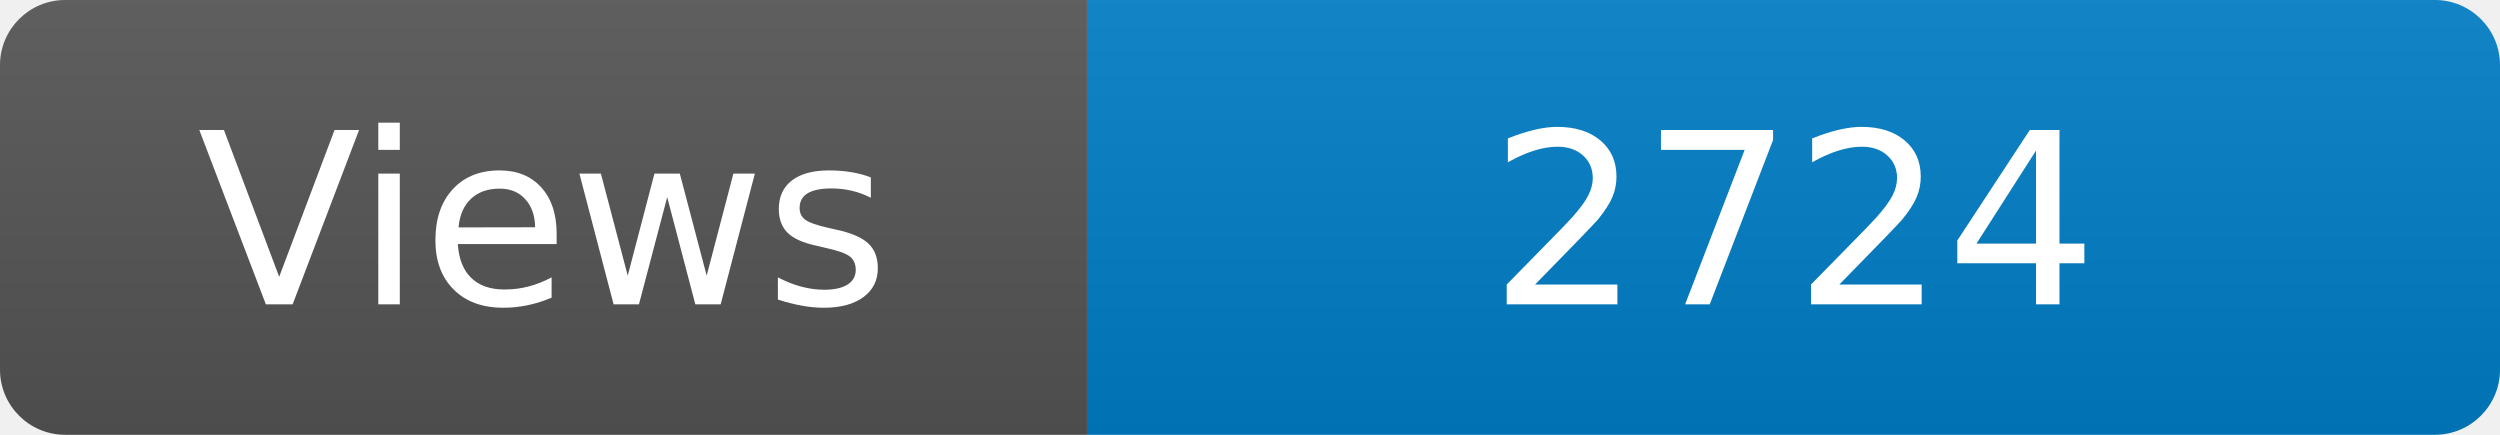
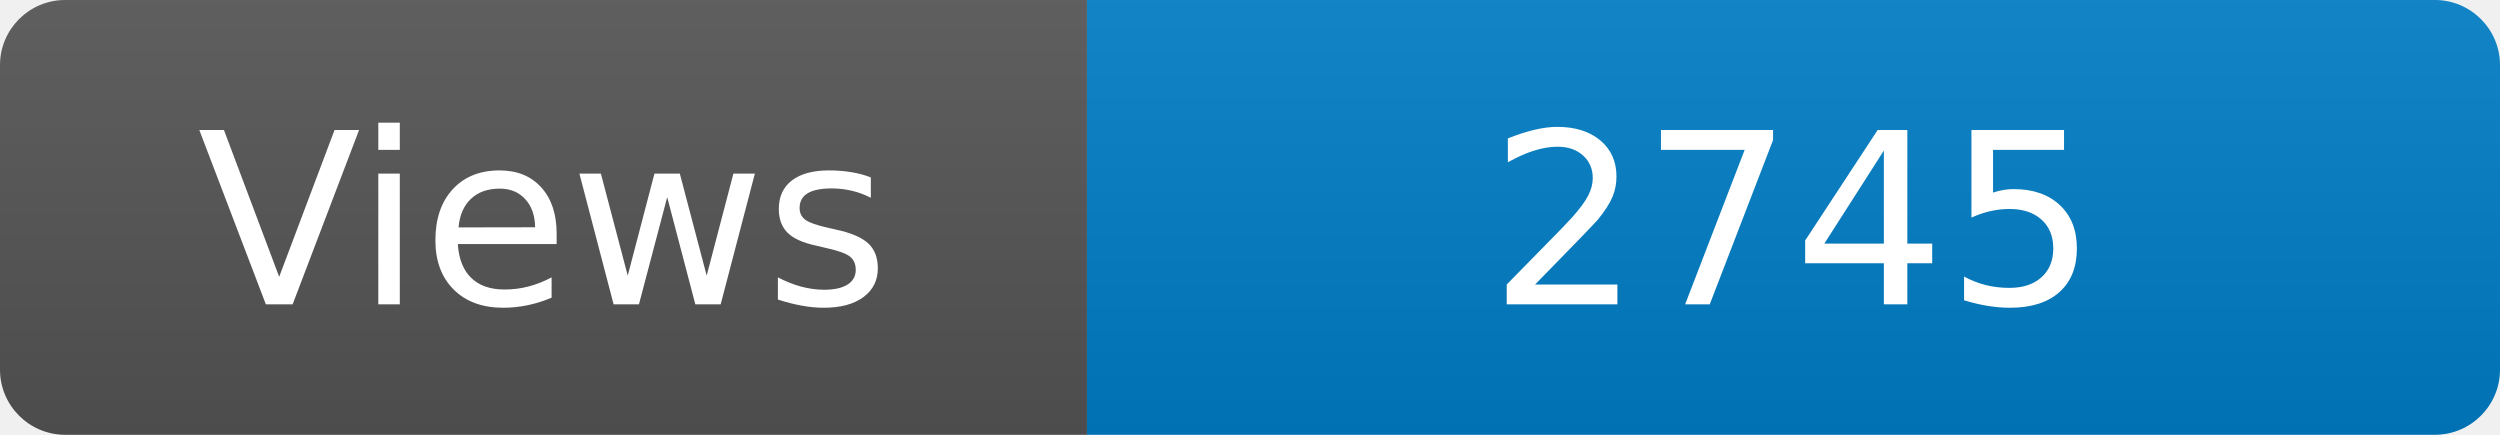
<svg xmlns="http://www.w3.org/2000/svg" width="115" height="20" role="img" aria-label="Maintained?: yes">
  <linearGradient id="s" x2="0" y2="100%">
    <stop offset="0" stop-color="#bbb" stop-opacity=".1" />
    <stop offset="1" stop-opacity=".1" />
  </linearGradient>
  <clipPath id="r">
    <rect width="115" height="20" rx="3" fill="#fff" />
  </clipPath>
  <g clip-path="url(#r)">
    <rect width="50" height="20" fill="#555" />
    <rect x="50" width="160" height="20" fill="#007ec6" />
    <rect width="115" height="20" fill="url(#s)" />
  </g>
  <g fill="#fff" text-anchor="middle" font-family="Verdana,Geneva,DejaVu Sans,sans-serif" font-size="110">
    <text x="250" y="140" transform="scale(.1)" fill="#fff">Views</text>
-     <text x="825" y="140" transform="scale(.1)" fill="#fff">2724</text>
+     <text x="825" y="140" transform="scale(.1)" fill="#fff">2745</text>
  </g>
</svg>
